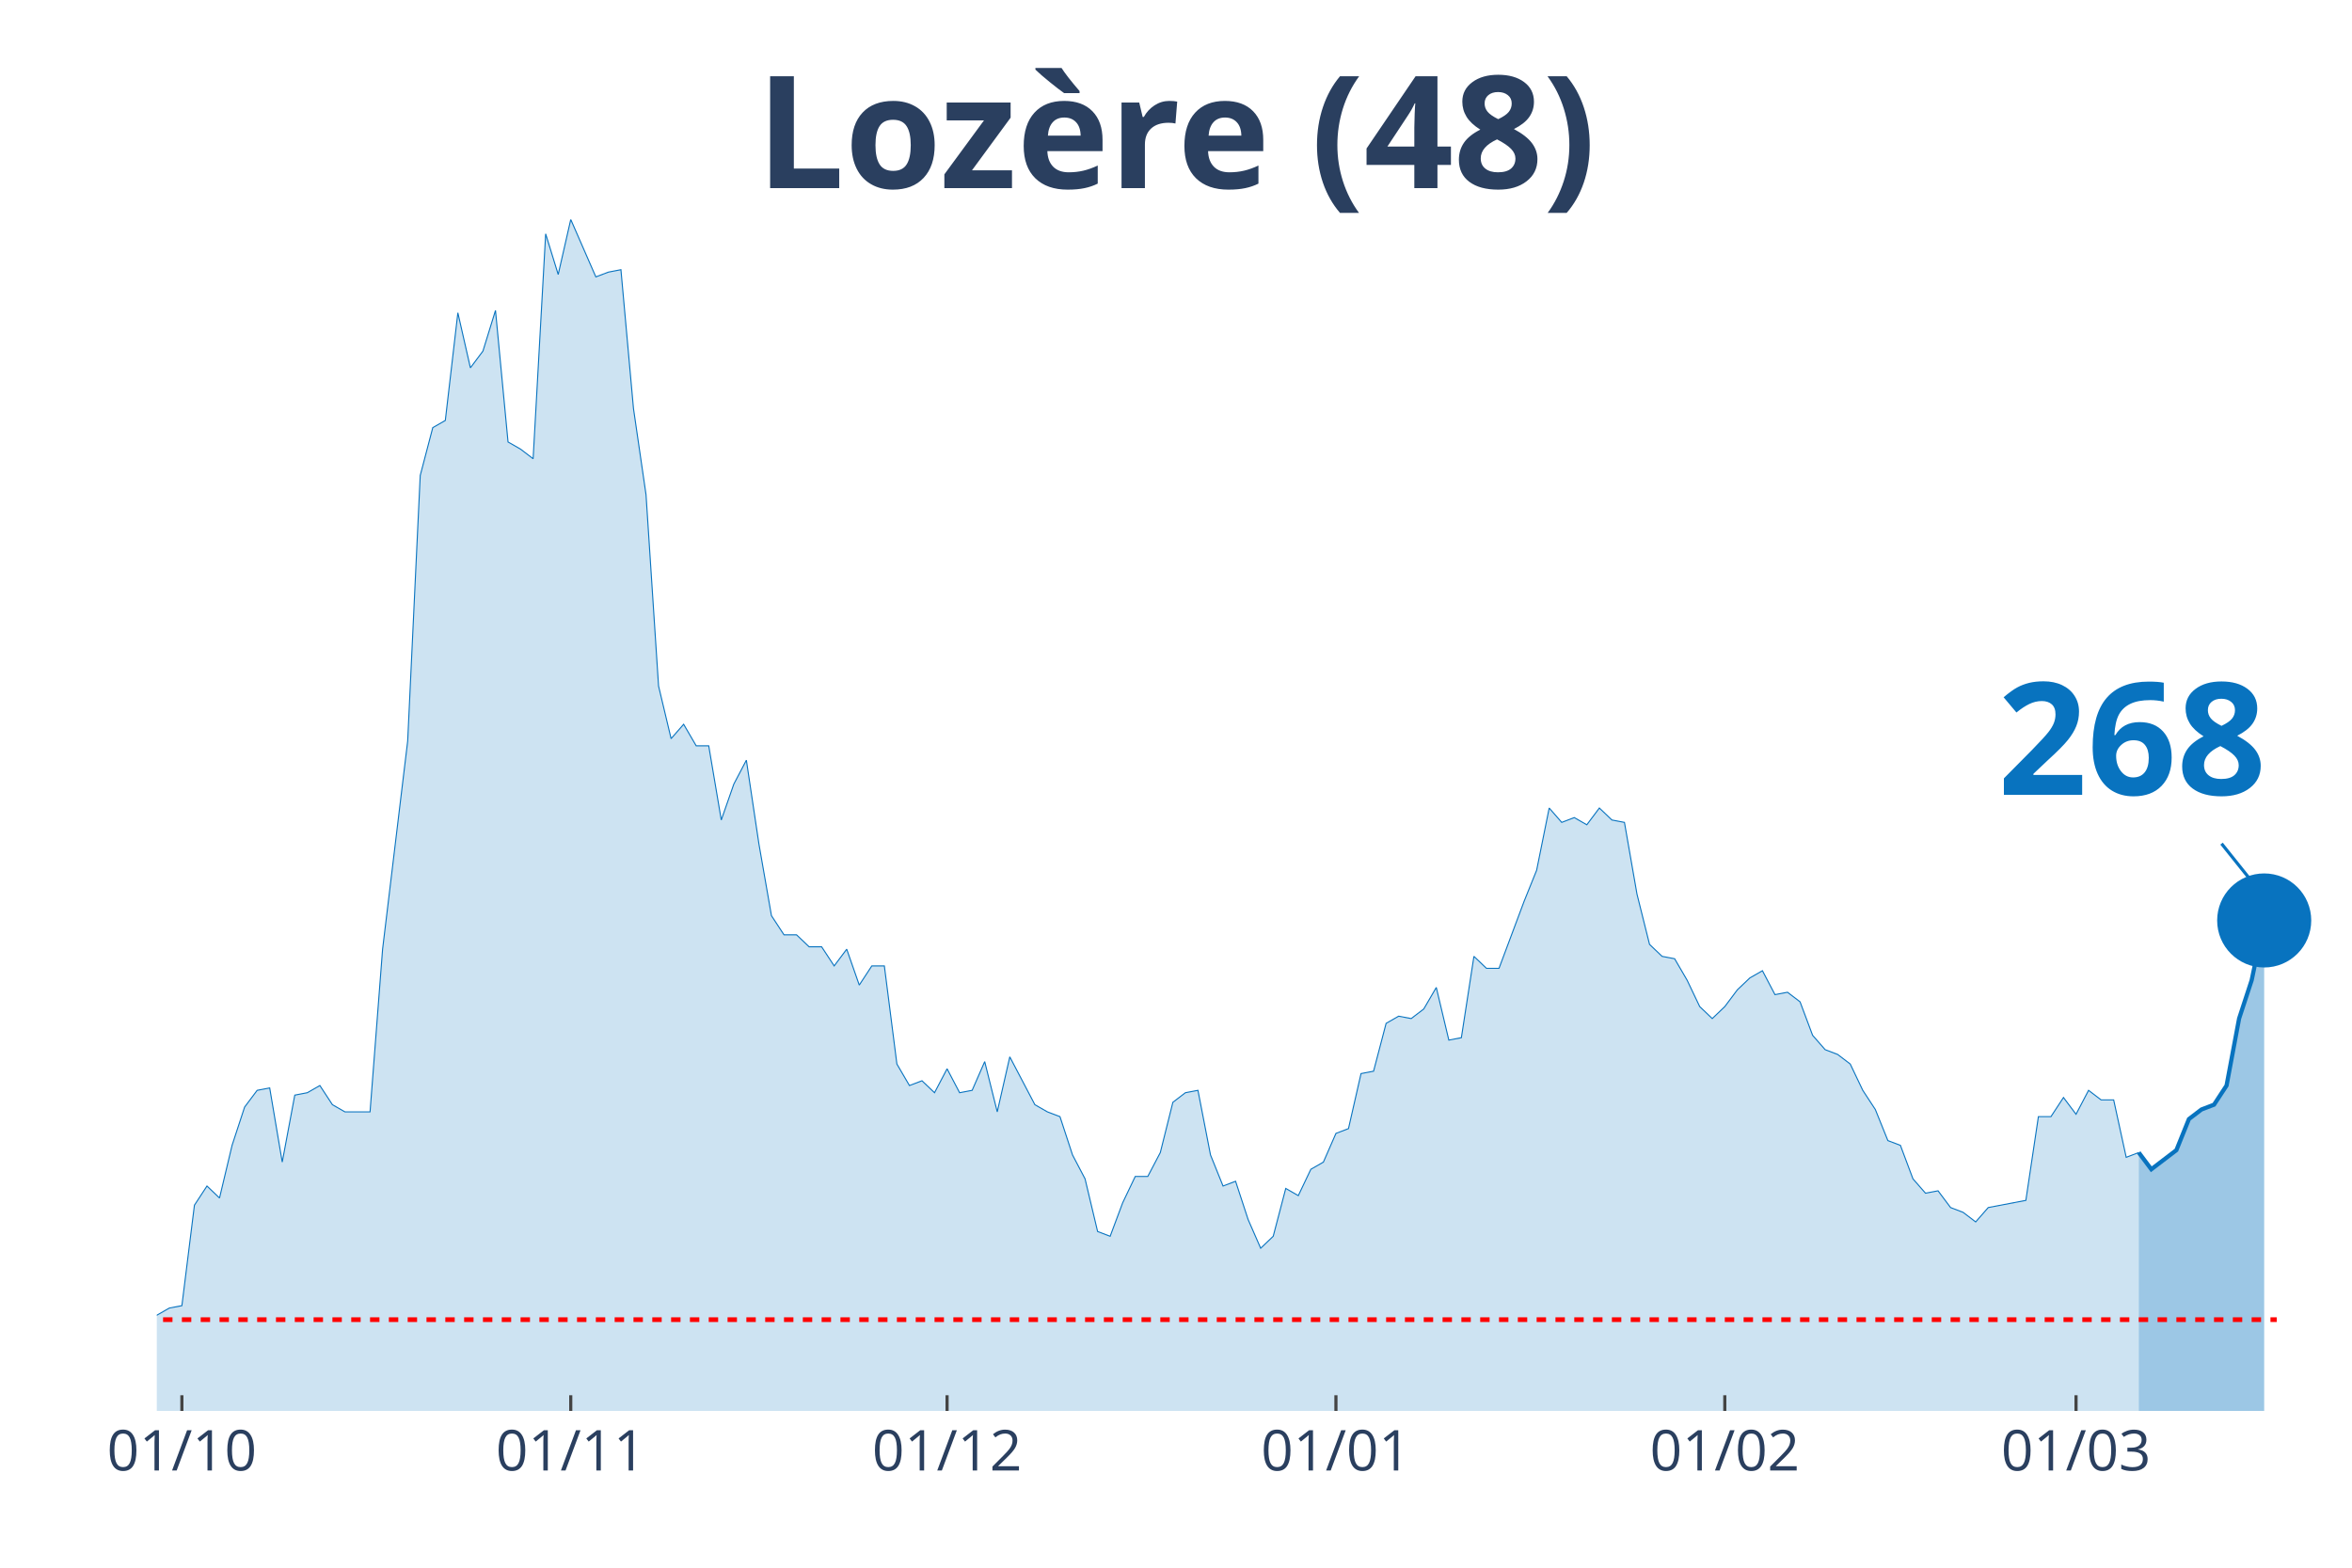
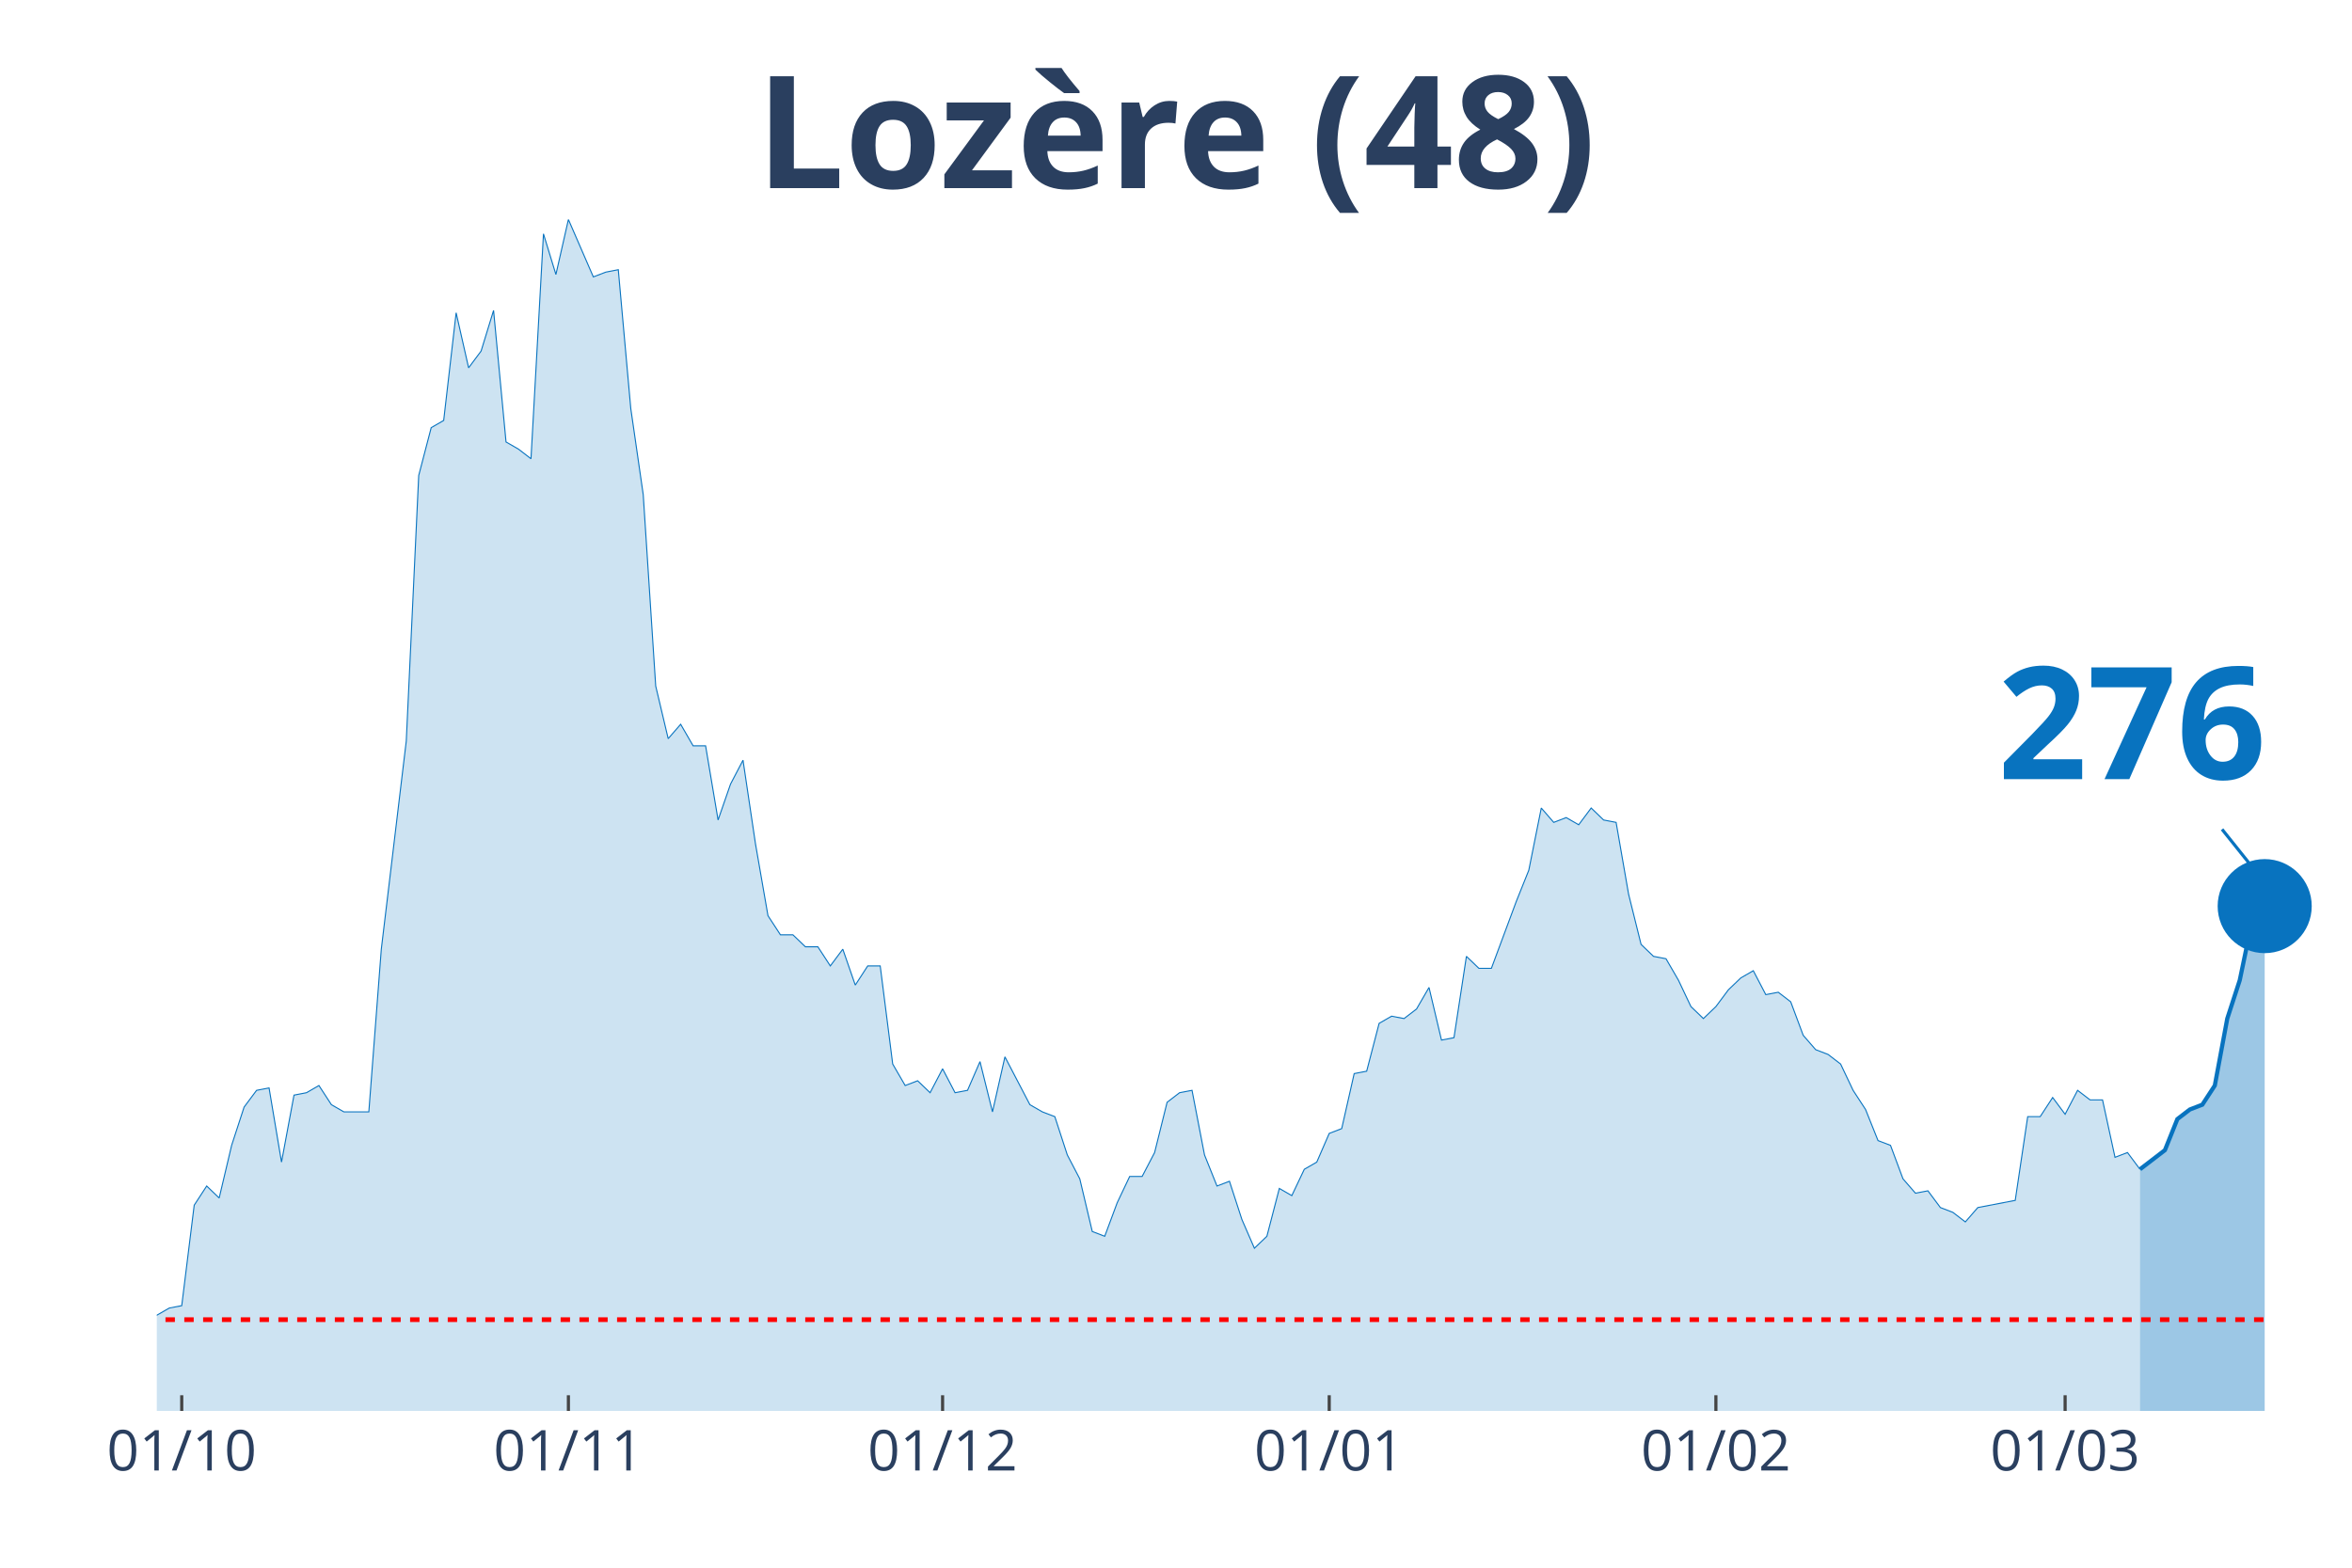
<svg xmlns="http://www.w3.org/2000/svg" class="main-svg" width="1125" height="750" style="" viewBox="0 0 750 500">
  <rect x="0" y="0" width="750" height="500" style="fill: rgb(0, 0, 0); fill-opacity: 0;" />
-   <defs id="defs-ee19f6">
+   <defs id="defs-0b6228">
    <g class="clips">
-       <clipPath id="clipee19f6xyplot" class="plotclip">
+       <clipPath id="clip0b6228xyplot" class="plotclip">
        <rect width="700" height="380" />
      </clipPath>
-       <clipPath class="axesclip" id="clipee19f6x">
+       <clipPath class="axesclip" id="clip0b6228x">
        <rect x="50" y="0" width="700" height="500" />
      </clipPath>
-       <clipPath class="axesclip" id="clipee19f6y">
+       <clipPath class="axesclip" id="clip0b6228y">
        <rect x="0" y="70" width="750" height="380" />
      </clipPath>
-       <clipPath class="axesclip" id="clipee19f6xy">
+       <clipPath class="axesclip" id="clip0b6228xy">
        <rect x="50" y="70" width="700" height="380" />
      </clipPath>
    </g>
    <g class="gradients" />
  </defs>
  <g class="bglayer">
    <rect class="bg" x="50" y="70" width="700" height="380" style="fill: rgb(0, 0, 0); fill-opacity: 0; stroke-width: 0;" />
  </g>
  <g class="layer-below">
    <g class="imagelayer" />
    <g class="shapelayer" />
  </g>
  <g class="cartesianlayer">
    <g class="subplot xy">
      <g class="layer-subplot">
        <g class="shapelayer" />
        <g class="imagelayer" />
      </g>
      <g class="gridlayer">
        <g class="x">
-           <path class="xgrid crisp" transform="translate(58,0)" d="M0,70v380" style="stroke: rgb(255, 255, 255); stroke-opacity: 1; stroke-width: 1px;" />
-           <path class="xgrid crisp" transform="translate(182,0)" d="M0,70v380" style="stroke: rgb(255, 255, 255); stroke-opacity: 1; stroke-width: 1px;" />
-           <path class="xgrid crisp" transform="translate(302,0)" d="M0,70v380" style="stroke: rgb(255, 255, 255); stroke-opacity: 1; stroke-width: 1px;" />
-           <path class="xgrid crisp" transform="translate(426,0)" d="M0,70v380" style="stroke: rgb(255, 255, 255); stroke-opacity: 1; stroke-width: 1px;" />
-           <path class="xgrid crisp" transform="translate(550,0)" d="M0,70v380" style="stroke: rgb(255, 255, 255); stroke-opacity: 1; stroke-width: 1px;" />
-           <path class="xgrid crisp" transform="translate(662,0)" d="M0,70v380" style="stroke: rgb(255, 255, 255); stroke-opacity: 1; stroke-width: 1px;" />
+           <path class="xgrid crisp" transform="translate(57.95,0)" d="M0,70v380" style="stroke: rgb(255, 255, 255); stroke-opacity: 1; stroke-width: 1px;" />
+           <path class="xgrid crisp" transform="translate(181.25,0)" d="M0,70v380" style="stroke: rgb(255, 255, 255); stroke-opacity: 1; stroke-width: 1px;" />
+           <path class="xgrid crisp" transform="translate(300.57,0)" d="M0,70v380" style="stroke: rgb(255, 255, 255); stroke-opacity: 1; stroke-width: 1px;" />
+           <path class="xgrid crisp" transform="translate(423.86,0)" d="M0,70v380" style="stroke: rgb(255, 255, 255); stroke-opacity: 1; stroke-width: 1px;" />
+           <path class="xgrid crisp" transform="translate(547.16,0)" d="M0,70v380" style="stroke: rgb(255, 255, 255); stroke-opacity: 1; stroke-width: 1px;" />
+           <path class="xgrid crisp" transform="translate(658.52,0)" d="M0,70v380" style="stroke: rgb(255, 255, 255); stroke-opacity: 1; stroke-width: 1px;" />
        </g>
        <g class="y" />
      </g>
      <g class="zerolinelayer" />
      <path class="xlines-below" />
      <path class="ylines-below" />
      <g class="overlines-below" />
      <g class="xaxislayer-below" />
      <g class="yaxislayer-below" />
      <g class="overaxes-below" />
-       <g class="plot" transform="translate(50, 70)" clip-path="url('#clipee19f6xyplot')">
+       <g class="plot" transform="translate(50, 70)" clip-path="url('#clip0b6228xyplot')">
        <g class="scatterlayer mlayer">
-           <g class="trace scatter trace9a8725" style="stroke-miterlimit: 2;">
+           <g class="trace scatter trace037ab9" style="stroke-miterlimit: 2;">
            <g class="fills">
              <g>
-                 <path class="js-fill" d="M632,380L-544,380L-544,379.24L-216,379.24L-212,380L-184,374.66L-180,375.42L-160,374.66L-156,372.37L-148,370.08L-144,371.61L-136,370.08L-132,370.08L-128,367.03L-124,367.03L-120,367.03L-116,361.69L-112,357.11L-108,356.35L-104,356.35L-100,359.4L-96,357.11L-92,357.11L-88,360.16L-84,365.5L-76,363.98L-72,351L-68,351.77L-64,351L-60,347.19L-56,341.08L-52,342.61L-48,342.61L-44,344.14L-40,338.03L-36,334.98L-32,336.51L-28,338.8L-24,338.8L-20,339.56L-16,345.66L-12,347.95L-8,342.61L0,349.48L4,347.19L8,346.43L12,314.38L16,308.27L20,312.09L24,295.3L28,283.09L32,277.75L36,276.99L40,300.64L44,279.28L48,278.51L52,276.22L56,282.33L60,284.62L68,284.62L72,232.73L80,166.35L84,81.65L88,66.39L92,64.1L96,29.76L100,47.31L104,41.97L108,29L112,70.96L116,73.25L120,76.31L124,4.58L128,17.55L132,0L140,18.31L144,16.79L148,16.02L152,60.28L156,87.75L160,148.8L164,165.58L168,161L172,167.87L176,167.87L180,191.53L184,180.08L188,172.45L192,199.16L196,222.05L200,228.15L204,228.15L208,231.97L212,231.97L216,238.07L220,232.73L224,244.18L228,238.07L232,238.07L236,269.36L240,276.22L244,274.7L248,278.51L252,270.88L256,278.51L260,277.75L264,268.59L268,284.62L272,267.07L280,282.33L284,284.62L288,286.14L292,298.35L296,305.98L300,322.77L304,324.3L308,313.61L312,305.22L316,305.22L320,297.59L324,281.57L328,278.51L332,277.75L336,298.35L340,308.27L344,306.75L348,318.96L352,328.11L356,324.3L360,309.04L364,311.33L368,302.93L372,300.64L376,291.49L380,289.96L384,272.41L388,271.65L392,256.39L396,254.1L400,254.86L404,251.81L408,244.94L412,261.73L416,260.96L420,235.02L424,238.84L428,238.84L436,217.47L440,207.55L444,187.71L448,192.29L452,190.76L456,193.05L460,187.71L464,191.53L468,192.29L472,215.18L476,231.2L480,235.02L484,235.78L488,242.65L492,251.04L496,254.86L500,251.04L504,245.7L508,241.89L512,239.6L516,247.23L520,246.47L524,249.52L528,260.2L532,264.78L536,266.31L540,269.36L544,277.75L548,283.86L552,293.78L556,295.3L560,305.98L564,310.56L568,309.8L572,315.14L576,316.67L580,319.72L584,315.14L596,312.85L600,286.14L604,286.14L608,280.04L612,285.38L616,277.75L620,280.8L624,280.8L628,299.12L632,297.59" style="fill: rgb(8, 115, 191); fill-opacity: 0.2; stroke-width: 0;" />
+                 <path class="js-fill" d="M632.39,380L-540.91,380L-540.91,379.24L-214.77,379.24L-210.8,380L-182.95,374.66L-178.98,375.42L-159.09,374.66L-155.11,372.37L-147.16,370.08L-143.18,371.61L-135.23,370.08L-131.25,370.08L-127.27,367.03L-123.3,367.03L-119.32,367.03L-115.34,361.69L-111.36,357.11L-107.39,356.35L-103.41,356.35L-99.43,359.4L-95.45,357.11L-91.48,357.11L-87.5,360.16L-83.52,365.5L-75.57,363.98L-71.59,351L-67.61,351.77L-63.64,351L-59.66,347.19L-55.68,341.08L-51.7,342.61L-47.73,342.61L-43.75,344.14L-39.77,338.03L-35.8,334.98L-31.82,336.51L-27.84,338.8L-23.86,338.8L-19.89,339.56L-15.91,345.66L-11.93,347.95L-7.95,342.61L0,349.48L3.98,347.19L7.95,346.43L11.93,314.38L15.91,308.27L19.89,312.09L23.86,295.3L27.84,283.09L31.82,277.75L35.8,276.99L39.77,300.64L43.75,279.28L47.73,278.51L51.7,276.22L55.68,282.33L59.66,284.62L67.61,284.62L71.59,232.73L79.55,166.35L83.52,81.65L87.5,66.39L91.48,64.1L95.45,29.76L99.43,47.31L103.41,41.97L107.39,29L111.36,70.96L115.34,73.25L119.32,76.31L123.3,4.58L127.27,17.55L131.25,0L139.2,18.31L143.18,16.79L147.16,16.02L151.14,60.28L155.11,87.75L159.09,148.8L163.07,165.58L167.05,161L171.02,167.87L175,167.87L178.98,191.53L182.95,180.08L186.93,172.45L190.91,199.16L194.89,222.05L198.86,228.15L202.84,228.15L206.82,231.97L210.8,231.97L214.77,238.07L218.75,232.73L222.73,244.18L226.7,238.07L230.68,238.07L234.66,269.36L238.64,276.22L242.61,274.7L246.59,278.51L250.57,270.88L254.55,278.51L258.52,277.75L262.5,268.59L266.48,284.62L270.45,267.07L278.41,282.33L282.39,284.62L286.36,286.14L290.34,298.35L294.32,305.98L298.3,322.77L302.27,324.3L306.25,313.61L310.23,305.22L314.2,305.22L318.18,297.59L322.16,281.57L326.14,278.51L330.11,277.75L334.09,298.35L338.07,308.27L342.05,306.75L346.02,318.96L350,328.11L353.98,324.3L357.95,309.04L361.93,311.33L365.91,302.93L369.89,300.64L373.86,291.49L377.84,289.96L381.82,272.41L385.8,271.65L389.77,256.39L393.75,254.1L397.73,254.86L401.7,251.81L405.68,244.94L409.66,261.73L413.64,260.96L417.61,235.02L421.59,238.84L425.57,238.84L433.52,217.47L437.5,207.55L441.48,187.71L445.45,192.29L449.43,190.76L453.41,193.05L457.39,187.71L461.36,191.53L465.34,192.29L469.32,215.18L473.3,231.2L477.27,235.02L481.25,235.78L485.23,242.65L489.2,251.04L493.18,254.86L497.16,251.04L501.14,245.7L505.11,241.89L509.09,239.6L513.07,247.23L517.05,246.47L521.02,249.52L525,260.2L528.98,264.78L532.95,266.31L536.93,269.36L540.91,277.75L544.89,283.86L548.86,293.78L552.84,295.3L556.82,305.98L560.8,310.56L564.77,309.8L568.75,315.14L572.73,316.67L576.7,319.72L580.68,315.14L592.61,312.85L596.59,286.14L600.57,286.14L604.55,280.04L608.52,285.38L612.5,277.75L616.48,280.8L620.45,280.8L624.43,299.12L628.41,297.59L632.39,302.93" style="fill: rgb(8, 115, 191); fill-opacity: 0.2; stroke-width: 0;" />
              </g>
            </g>
            <g class="errorbars" />
            <g class="lines">
-               <path class="js-line" d="M-544,379.24L-216,379.24L-212,380L-184,374.66L-180,375.42L-160,374.66L-156,372.37L-148,370.08L-144,371.61L-136,370.08L-132,370.08L-128,367.03L-124,367.03L-120,367.03L-116,361.69L-112,357.11L-108,356.35L-104,356.35L-100,359.4L-96,357.11L-92,357.11L-88,360.16L-84,365.5L-76,363.98L-72,351L-68,351.77L-64,351L-60,347.19L-56,341.08L-52,342.61L-48,342.61L-44,344.14L-40,338.03L-36,334.98L-32,336.51L-28,338.8L-24,338.8L-20,339.56L-16,345.66L-12,347.95L-8,342.61L0,349.48L4,347.19L8,346.43L12,314.38L16,308.27L20,312.09L24,295.3L28,283.09L32,277.75L36,276.99L40,300.64L44,279.28L48,278.51L52,276.22L56,282.33L60,284.62L68,284.62L72,232.73L80,166.35L84,81.65L88,66.39L92,64.1L96,29.76L100,47.31L104,41.97L108,29L112,70.96L116,73.25L120,76.31L124,4.58L128,17.55L132,0L140,18.31L144,16.79L148,16.02L152,60.28L156,87.75L160,148.8L164,165.58L168,161L172,167.87L176,167.87L180,191.53L184,180.08L188,172.45L192,199.16L196,222.05L200,228.15L204,228.15L208,231.97L212,231.97L216,238.07L220,232.73L224,244.18L228,238.07L232,238.07L236,269.36L240,276.22L244,274.7L248,278.51L252,270.88L256,278.51L260,277.75L264,268.59L268,284.62L272,267.07L280,282.33L284,284.62L288,286.14L292,298.35L296,305.98L300,322.77L304,324.3L308,313.61L312,305.22L316,305.22L320,297.59L324,281.57L328,278.51L332,277.75L336,298.35L340,308.27L344,306.75L348,318.96L352,328.11L356,324.3L360,309.04L364,311.33L368,302.93L372,300.64L376,291.49L380,289.96L384,272.41L388,271.65L392,256.39L396,254.1L400,254.86L404,251.81L408,244.94L412,261.73L416,260.96L420,235.02L424,238.84L428,238.84L436,217.47L440,207.55L444,187.71L448,192.29L452,190.76L456,193.05L460,187.71L464,191.53L468,192.29L472,215.18L476,231.2L480,235.02L484,235.78L488,242.65L492,251.04L496,254.86L500,251.04L504,245.7L508,241.89L512,239.6L516,247.23L520,246.47L524,249.52L528,260.2L532,264.78L536,266.31L540,269.36L544,277.75L548,283.86L552,293.78L556,295.3L560,305.98L564,310.56L568,309.8L572,315.14L576,316.67L580,319.72L584,315.14L596,312.85L600,286.14L604,286.14L608,280.04L612,285.38L616,277.75L620,280.8L624,280.8L628,299.12L632,297.59" style="vector-effect: non-scaling-stroke; fill: none; stroke: rgb(8, 115, 191); stroke-opacity: 1; stroke-width: 0.5px; opacity: 1;" />
+               <path class="js-line" d="M-540.91,379.24L-214.77,379.24L-210.8,380L-182.95,374.66L-178.98,375.42L-159.09,374.66L-155.11,372.37L-147.16,370.08L-143.18,371.61L-135.23,370.08L-131.25,370.08L-127.27,367.03L-123.3,367.03L-119.32,367.03L-115.34,361.69L-111.36,357.11L-107.39,356.35L-103.41,356.35L-99.43,359.4L-95.45,357.11L-91.48,357.11L-87.5,360.16L-83.52,365.5L-75.57,363.98L-71.59,351L-67.61,351.77L-63.64,351L-59.66,347.19L-55.68,341.08L-51.7,342.61L-47.73,342.61L-43.75,344.14L-39.77,338.03L-35.8,334.98L-31.82,336.51L-27.84,338.8L-23.86,338.8L-19.89,339.56L-15.91,345.66L-11.93,347.95L-7.95,342.61L0,349.48L3.98,347.19L7.95,346.43L11.93,314.38L15.91,308.27L19.89,312.09L23.86,295.3L27.84,283.09L31.82,277.75L35.8,276.99L39.77,300.64L43.75,279.28L47.73,278.51L51.7,276.22L55.68,282.33L59.66,284.62L67.61,284.62L71.59,232.73L79.55,166.35L83.52,81.65L87.5,66.39L91.48,64.1L95.45,29.76L99.43,47.31L103.41,41.97L107.39,29L111.36,70.96L115.34,73.25L119.32,76.31L123.3,4.58L127.27,17.55L131.25,0L139.2,18.31L143.18,16.79L147.16,16.02L151.14,60.28L155.11,87.75L159.09,148.8L163.07,165.58L167.05,161L171.02,167.87L175,167.87L178.98,191.53L182.95,180.08L186.93,172.45L190.91,199.16L194.89,222.05L198.86,228.15L202.84,228.15L206.82,231.97L210.8,231.97L214.77,238.07L218.75,232.73L222.73,244.18L226.7,238.07L230.68,238.07L234.66,269.36L238.64,276.22L242.61,274.7L246.59,278.51L250.57,270.88L254.55,278.51L258.52,277.75L262.5,268.59L266.48,284.62L270.45,267.07L278.41,282.33L282.39,284.62L286.36,286.14L290.34,298.35L294.32,305.98L298.3,322.77L302.27,324.3L306.25,313.61L310.23,305.22L314.2,305.22L318.18,297.59L322.16,281.57L326.14,278.51L330.11,277.75L334.09,298.35L338.07,308.27L342.05,306.75L346.02,318.96L350,328.11L353.98,324.3L357.95,309.04L361.93,311.33L365.91,302.93L369.89,300.64L373.86,291.49L377.84,289.96L381.82,272.41L385.8,271.65L389.77,256.39L393.75,254.1L397.73,254.86L401.7,251.81L405.68,244.94L409.66,261.73L413.64,260.96L417.61,235.02L421.59,238.84L425.57,238.84L433.52,217.47L437.5,207.55L441.48,187.71L445.45,192.29L449.43,190.76L453.41,193.05L457.39,187.71L461.36,191.53L465.34,192.29L469.32,215.18L473.3,231.2L477.27,235.02L481.25,235.78L485.23,242.65L489.2,251.04L493.18,254.86L497.16,251.04L501.14,245.7L505.11,241.89L509.09,239.6L513.07,247.23L517.05,246.47L521.02,249.52L525,260.2L528.98,264.78L532.95,266.31L536.93,269.36L540.91,277.75L544.89,283.86L548.86,293.78L552.84,295.3L556.82,305.98L560.8,310.56L564.77,309.8L568.75,315.14L572.73,316.67L576.7,319.72L580.68,315.14L592.61,312.85L596.59,286.14L600.57,286.14L604.55,280.04L608.52,285.38L612.5,277.75L616.48,280.8L620.45,280.8L624.43,299.12L628.41,297.59L632.39,302.93" style="vector-effect: non-scaling-stroke; fill: none; stroke: rgb(8, 115, 191); stroke-opacity: 1; stroke-width: 0.5px; opacity: 1;" />
            </g>
            <g class="points" />
            <g class="text" />
          </g>
-           <g class="trace scatter trace67da83" style="stroke-miterlimit: 2;">
+           <g class="trace scatter tracee20993" style="stroke-miterlimit: 2;">
            <g class="fills">
              <g>
-                 <path class="js-fill" d="M672,380L632,380L632,297.59L636,302.93L640,299.88L644,296.83L648,286.91L652,283.86L656,282.33L660,276.22L664,254.86L668,242.65L672,223.57" style="fill: rgb(8, 115, 191); fill-opacity: 0.4; stroke-width: 0;" />
+                 <path class="js-fill" d="M672.16,380L632.39,380L632.39,302.93L640.34,296.83L644.32,286.91L648.3,283.86L652.27,282.33L656.25,276.22L660.23,254.86L664.2,242.65L668.18,223.57L672.16,219" style="fill: rgb(8, 115, 191); fill-opacity: 0.4; stroke-width: 0;" />
              </g>
            </g>
            <g class="errorbars" />
            <g class="lines">
-               <path class="js-line" d="M632,297.59L636,302.93L640,299.88L644,296.83L648,286.91L652,283.86L656,282.33L660,276.22L664,254.86L668,242.65L672,223.57" style="vector-effect: non-scaling-stroke; fill: none; stroke: rgb(8, 115, 191); stroke-opacity: 1; stroke-width: 2px; opacity: 1;" />
+               <path class="js-line" d="M632.39,302.93L640.34,296.83L644.32,286.91L648.3,283.86L652.27,282.33L656.25,276.22L660.23,254.86L664.2,242.65L668.18,223.57L672.16,219" style="vector-effect: non-scaling-stroke; fill: none; stroke: rgb(8, 115, 191); stroke-opacity: 1; stroke-width: 2px; opacity: 1;" />
            </g>
            <g class="points" />
            <g class="text" />
          </g>
-           <g class="trace scatter trace63d9c6" style="stroke-miterlimit: 2; opacity: 1;">
+           <g class="trace scatter trace831047" style="stroke-miterlimit: 2; opacity: 1;">
            <g class="fills" />
            <g class="errorbars" />
            <g class="lines" />
            <g class="points">
-               <path class="point" transform="translate(672,223.57)" d="M15,0A15,15 0 1,1 0,-15A15,15 0 0,1 15,0Z" style="opacity: 1; stroke-width: 0px; fill: rgb(8, 115, 191); fill-opacity: 1;" />
+               <path class="point" transform="translate(672.16,219)" d="M15,0A15,15 0 1,1 0,-15A15,15 0 0,1 15,0Z" style="opacity: 1; stroke-width: 0px; fill: rgb(8, 115, 191); fill-opacity: 1;" />
            </g>
            <g class="text" />
          </g>
        </g>
      </g>
      <g class="overplot" />
      <path class="xlines-above crisp" style="fill: none; stroke-width: 1px; stroke: rgb(0, 0, 0); stroke-opacity: 0;" d="" />
      <path class="ylines-above crisp" style="fill: none;" d="M0,0" />
      <g class="overlines-above" />
      <g class="xaxislayer-above">
-         <path class="xtick ticks crisp" d="M0,450v-5" transform="translate(58,0)" style="stroke: rgb(68, 68, 68); stroke-opacity: 1; stroke-width: 1px;" />
-         <path class="xtick ticks crisp" d="M0,450v-5" transform="translate(182,0)" style="stroke: rgb(68, 68, 68); stroke-opacity: 1; stroke-width: 1px;" />
-         <path class="xtick ticks crisp" d="M0,450v-5" transform="translate(302,0)" style="stroke: rgb(68, 68, 68); stroke-opacity: 1; stroke-width: 1px;" />
-         <path class="xtick ticks crisp" d="M0,450v-5" transform="translate(426,0)" style="stroke: rgb(68, 68, 68); stroke-opacity: 1; stroke-width: 1px;" />
-         <path class="xtick ticks crisp" d="M0,450v-5" transform="translate(550,0)" style="stroke: rgb(68, 68, 68); stroke-opacity: 1; stroke-width: 1px;" />
-         <path class="xtick ticks crisp" d="M0,450v-5" transform="translate(662,0)" style="stroke: rgb(68, 68, 68); stroke-opacity: 1; stroke-width: 1px;" />
+         <path class="xtick ticks crisp" d="M0,450v-5" transform="translate(57.95,0)" style="stroke: rgb(68, 68, 68); stroke-opacity: 1; stroke-width: 1px;" />
+         <path class="xtick ticks crisp" d="M0,450v-5" transform="translate(181.25,0)" style="stroke: rgb(68, 68, 68); stroke-opacity: 1; stroke-width: 1px;" />
+         <path class="xtick ticks crisp" d="M0,450v-5" transform="translate(300.57,0)" style="stroke: rgb(68, 68, 68); stroke-opacity: 1; stroke-width: 1px;" />
+         <path class="xtick ticks crisp" d="M0,450v-5" transform="translate(423.86,0)" style="stroke: rgb(68, 68, 68); stroke-opacity: 1; stroke-width: 1px;" />
+         <path class="xtick ticks crisp" d="M0,450v-5" transform="translate(547.16,0)" style="stroke: rgb(68, 68, 68); stroke-opacity: 1; stroke-width: 1px;" />
+         <path class="xtick ticks crisp" d="M0,450v-5" transform="translate(658.52,0)" style="stroke: rgb(68, 68, 68); stroke-opacity: 1; stroke-width: 1px;" />
        <g class="xtick">
-           <text text-anchor="middle" x="0" y="469" transform="translate(58,0)" style="font-family: 'Open Sans', verdana, arial, sans-serif; font-size: 18px; fill: rgb(42, 63, 95); fill-opacity: 1; white-space: pre;">01/10</text>
+           <text text-anchor="middle" x="0" y="469" transform="translate(57.95,0)" style="font-family: 'Open Sans', verdana, arial, sans-serif; font-size: 18px; fill: rgb(42, 63, 95); fill-opacity: 1; white-space: pre;">01/10</text>
        </g>
        <g class="xtick">
-           <text text-anchor="middle" x="0" y="469" transform="translate(182,0)" style="font-family: 'Open Sans', verdana, arial, sans-serif; font-size: 18px; fill: rgb(42, 63, 95); fill-opacity: 1; white-space: pre;">01/11</text>
+           <text text-anchor="middle" x="0" y="469" transform="translate(181.25,0)" style="font-family: 'Open Sans', verdana, arial, sans-serif; font-size: 18px; fill: rgb(42, 63, 95); fill-opacity: 1; white-space: pre;">01/11</text>
        </g>
        <g class="xtick">
-           <text text-anchor="middle" x="0" y="469" transform="translate(302,0)" style="font-family: 'Open Sans', verdana, arial, sans-serif; font-size: 18px; fill: rgb(42, 63, 95); fill-opacity: 1; white-space: pre;">01/12</text>
+           <text text-anchor="middle" x="0" y="469" transform="translate(300.57,0)" style="font-family: 'Open Sans', verdana, arial, sans-serif; font-size: 18px; fill: rgb(42, 63, 95); fill-opacity: 1; white-space: pre;">01/12</text>
        </g>
        <g class="xtick">
-           <text text-anchor="middle" x="0" y="469" transform="translate(426,0)" style="font-family: 'Open Sans', verdana, arial, sans-serif; font-size: 18px; fill: rgb(42, 63, 95); fill-opacity: 1; white-space: pre;">01/01</text>
+           <text text-anchor="middle" x="0" y="469" transform="translate(423.86,0)" style="font-family: 'Open Sans', verdana, arial, sans-serif; font-size: 18px; fill: rgb(42, 63, 95); fill-opacity: 1; white-space: pre;">01/01</text>
        </g>
        <g class="xtick">
-           <text text-anchor="middle" x="0" y="469" transform="translate(550,0)" style="font-family: 'Open Sans', verdana, arial, sans-serif; font-size: 18px; fill: rgb(42, 63, 95); fill-opacity: 1; white-space: pre;">01/02</text>
+           <text text-anchor="middle" x="0" y="469" transform="translate(547.16,0)" style="font-family: 'Open Sans', verdana, arial, sans-serif; font-size: 18px; fill: rgb(42, 63, 95); fill-opacity: 1; white-space: pre;">01/02</text>
        </g>
        <g class="xtick">
-           <text text-anchor="middle" x="0" y="469" transform="translate(662,0)" style="font-family: 'Open Sans', verdana, arial, sans-serif; font-size: 18px; fill: rgb(42, 63, 95); fill-opacity: 1; white-space: pre;">01/03</text>
+           <text text-anchor="middle" x="0" y="469" transform="translate(658.52,0)" style="font-family: 'Open Sans', verdana, arial, sans-serif; font-size: 18px; fill: rgb(42, 63, 95); fill-opacity: 1; white-space: pre;">01/03</text>
        </g>
      </g>
      <g class="yaxislayer-above" />
      <g class="overaxes-above" />
    </g>
  </g>
  <g class="polarlayer" />
  <g class="ternarylayer" />
  <g class="geolayer" />
  <g class="funnelarealayer" />
  <g class="pielayer" />
  <g class="treemaplayer" />
  <g class="sunburstlayer" />
  <g class="glimages" />
-   <defs id="topdefs-ee19f6">
+   <defs id="topdefs-0b6228">
    <g class="clips" />
  </defs>
  <g class="layer-above">
    <g class="imagelayer" />
    <g class="shapelayer">
-       <path data-index="0" fill-rule="evenodd" d="M-2198,420.89L726,420.89" clip-path="url('#clipee19f6xy')" style="opacity: 1; stroke: rgb(255, 0, 0); stroke-opacity: 1; fill: rgb(0, 0, 0); fill-opacity: 0; stroke-dasharray: 3px, 3px; stroke-width: 1.5px;" />
+       <path data-index="0" fill-rule="evenodd" d="M-2185.23,420.89L722.16,420.89" clip-path="url('#clip0b6228xy')" style="opacity: 1; stroke: rgb(255, 0, 0); stroke-opacity: 1; fill: rgb(0, 0, 0); fill-opacity: 0; stroke-dasharray: 3px, 3px; stroke-width: 1.5px;" />
    </g>
  </g>
  <g class="infolayer">
    <g class="g-gtitle">
      <text class="gtitle" x="375" y="25" text-anchor="middle" dy="0.7em" style="font-family: 'Open Sans', verdana, arial, sans-serif; font-size: 50px; fill: rgb(42, 63, 95); opacity: 1; font-weight: normal; white-space: pre;">
        <tspan style="font-weight:bold">Lozère (48)</tspan>
      </text>
    </g>
    <g class="g-xtitle" />
    <g class="annotation" data-index="0" style="opacity: 1;">
-       <g class="annotation-text-g" transform="rotate(0,680,233.57)">
-         <g class="cursor-pointer" transform="translate(622, 198)">
+       <g class="annotation-text-g" transform="rotate(0,680.16,229)">
+         <g class="cursor-pointer" transform="translate(622, 193)">
          <rect class="bg" x="0.5" y="0.5" width="115" height="71" style="stroke-width: 1px; stroke: rgb(0, 0, 0); stroke-opacity: 0; fill: rgb(255, 255, 255); fill-opacity: 0.6;" />
          <text class="annotation-text" text-anchor="middle" x="57.812" y="55.5" style="font-family: 'Open Sans', verdana, arial, sans-serif; font-size: 50px; fill: rgb(8, 115, 191); fill-opacity: 1; white-space: pre;">
-             <tspan style="font-weight:bold">268 </tspan>
+             <tspan style="font-weight:bold">276 </tspan>
          </text>
        </g>
      </g>
      <g class="annotation-arrow-g" style="opacity: 1;">
-         <path d="M708.4,269.07L720,283.57" style="stroke-width: 1px; stroke: rgb(8, 115, 191); stroke-opacity: 1; stroke-dasharray: 0px, 0px, 18.569px, 18.569px;" />
+         <path d="M708.56,264.5L720.16,279" style="stroke-width: 1px; stroke: rgb(8, 115, 191); stroke-opacity: 1; stroke-dasharray: 0px, 0px, 18.569px, 18.569px;" />
      </g>
    </g>
  </g>
</svg>
